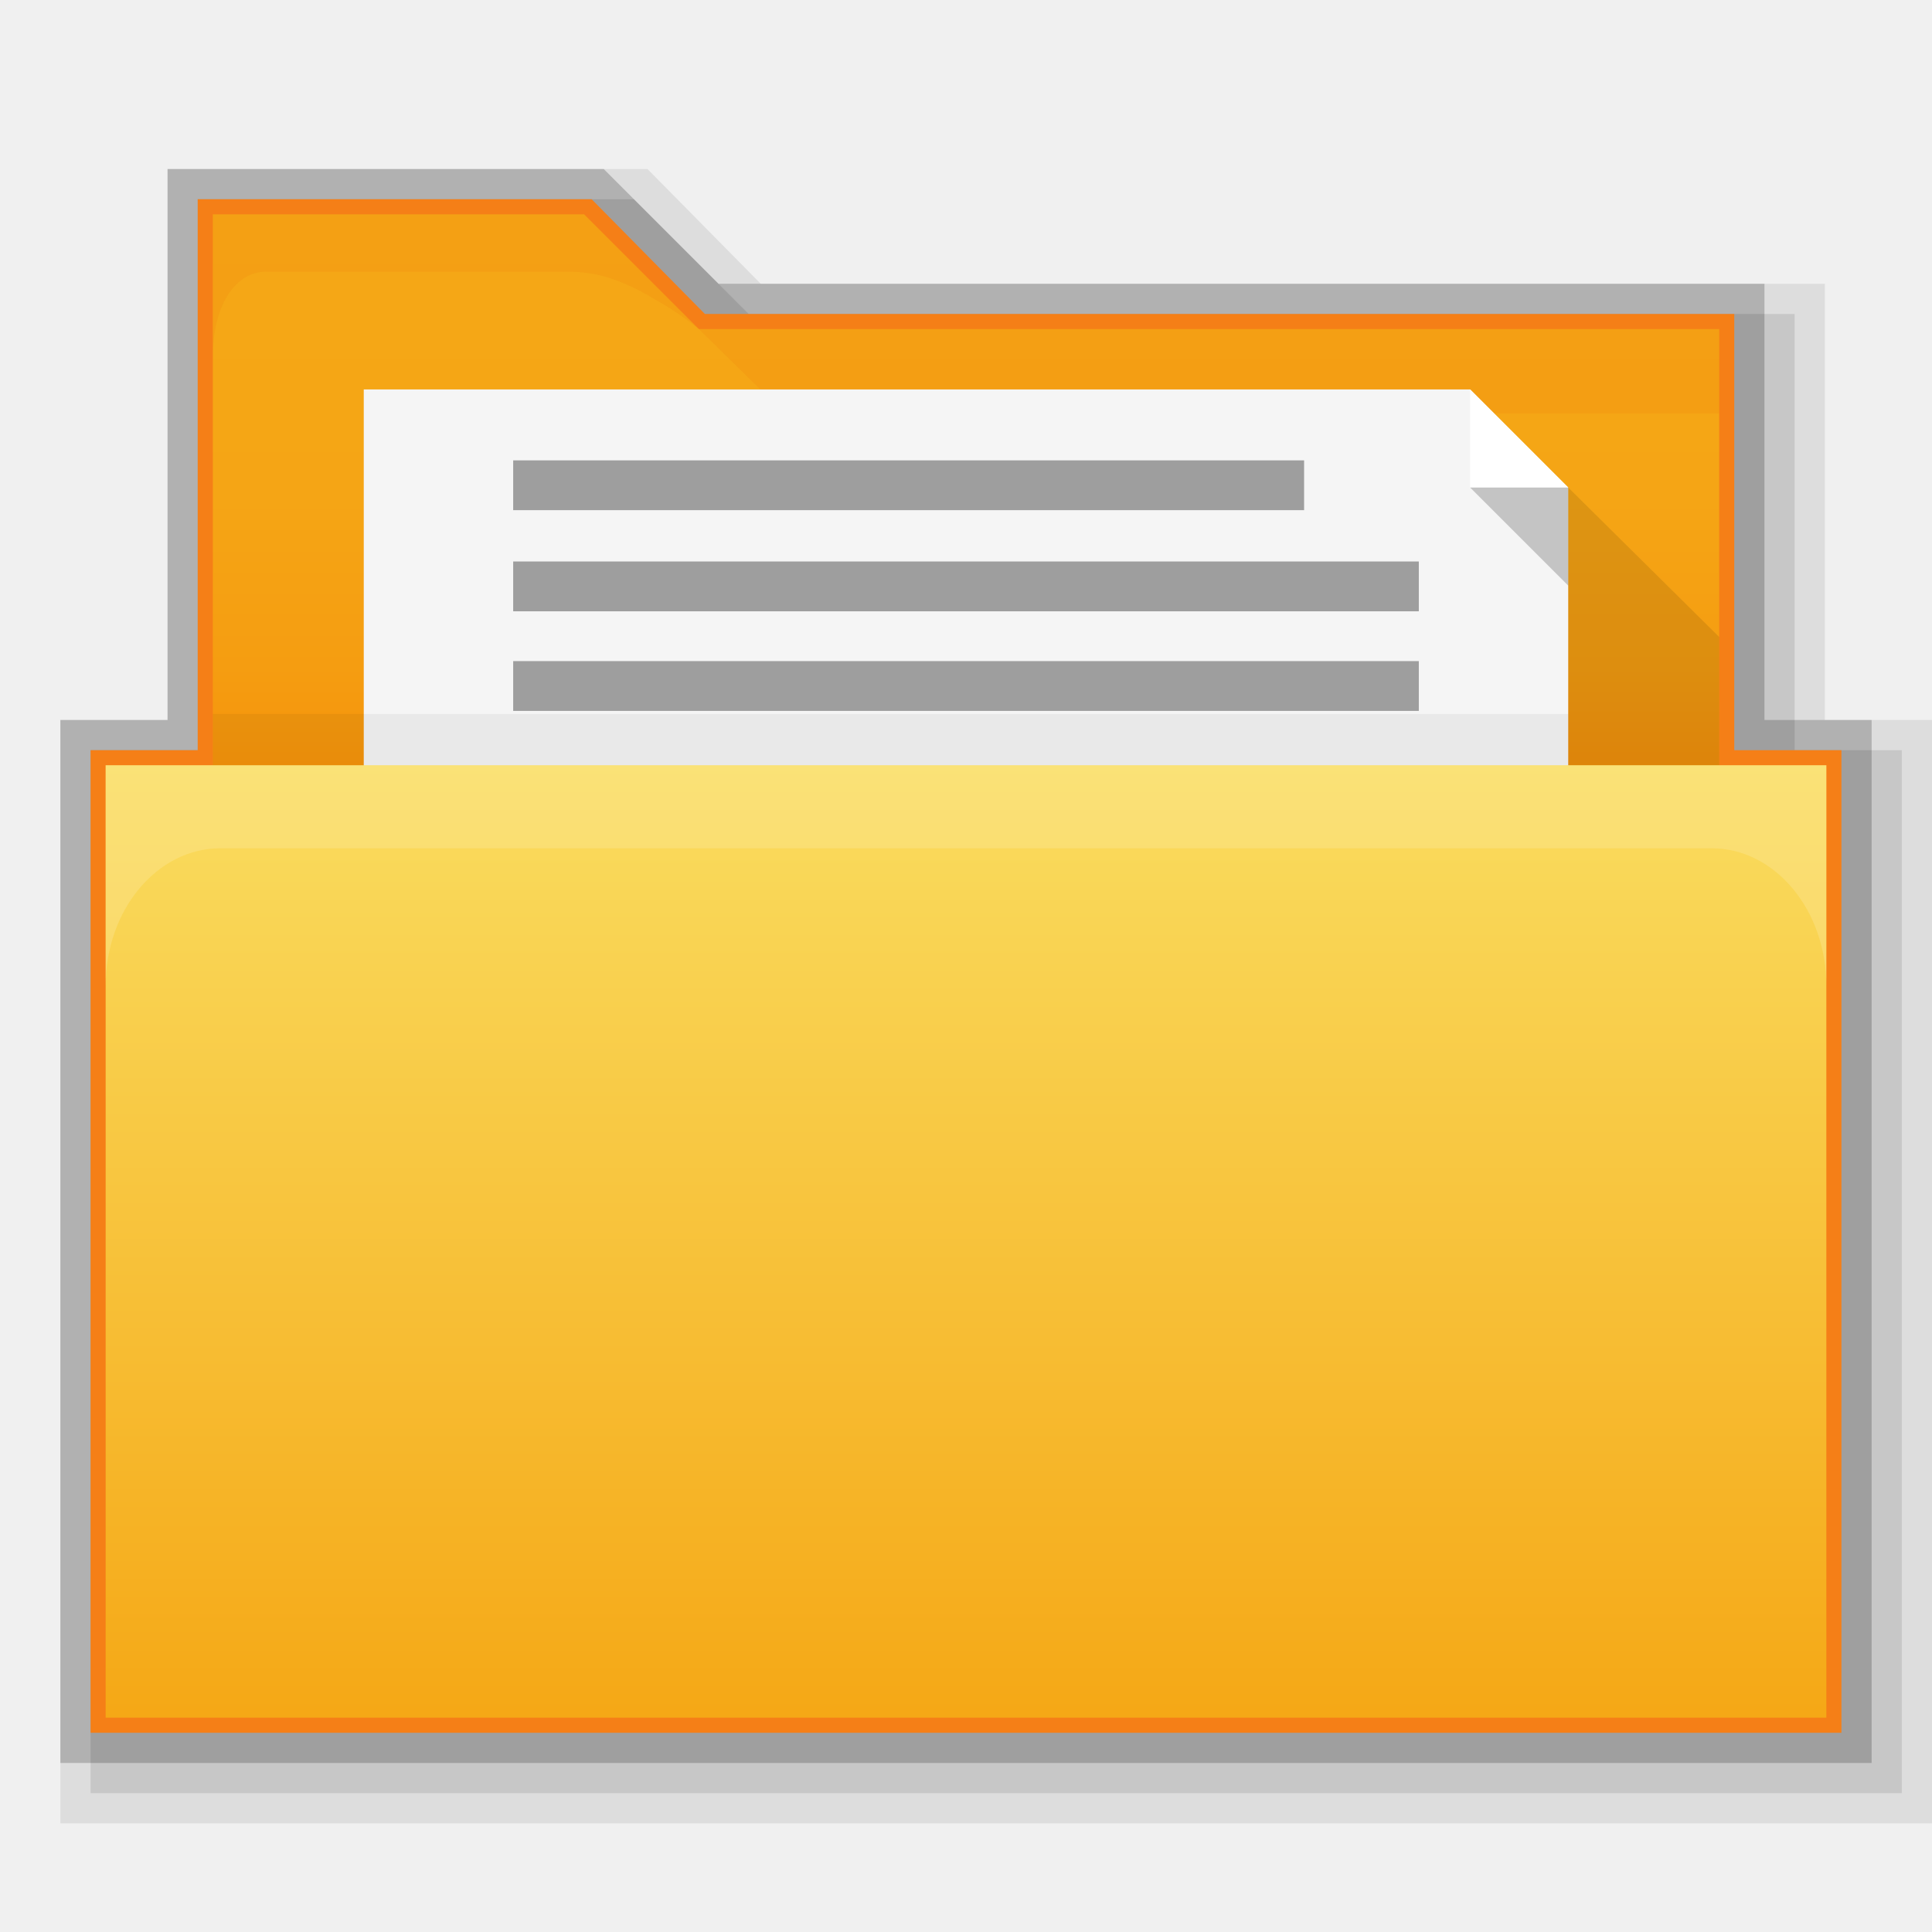
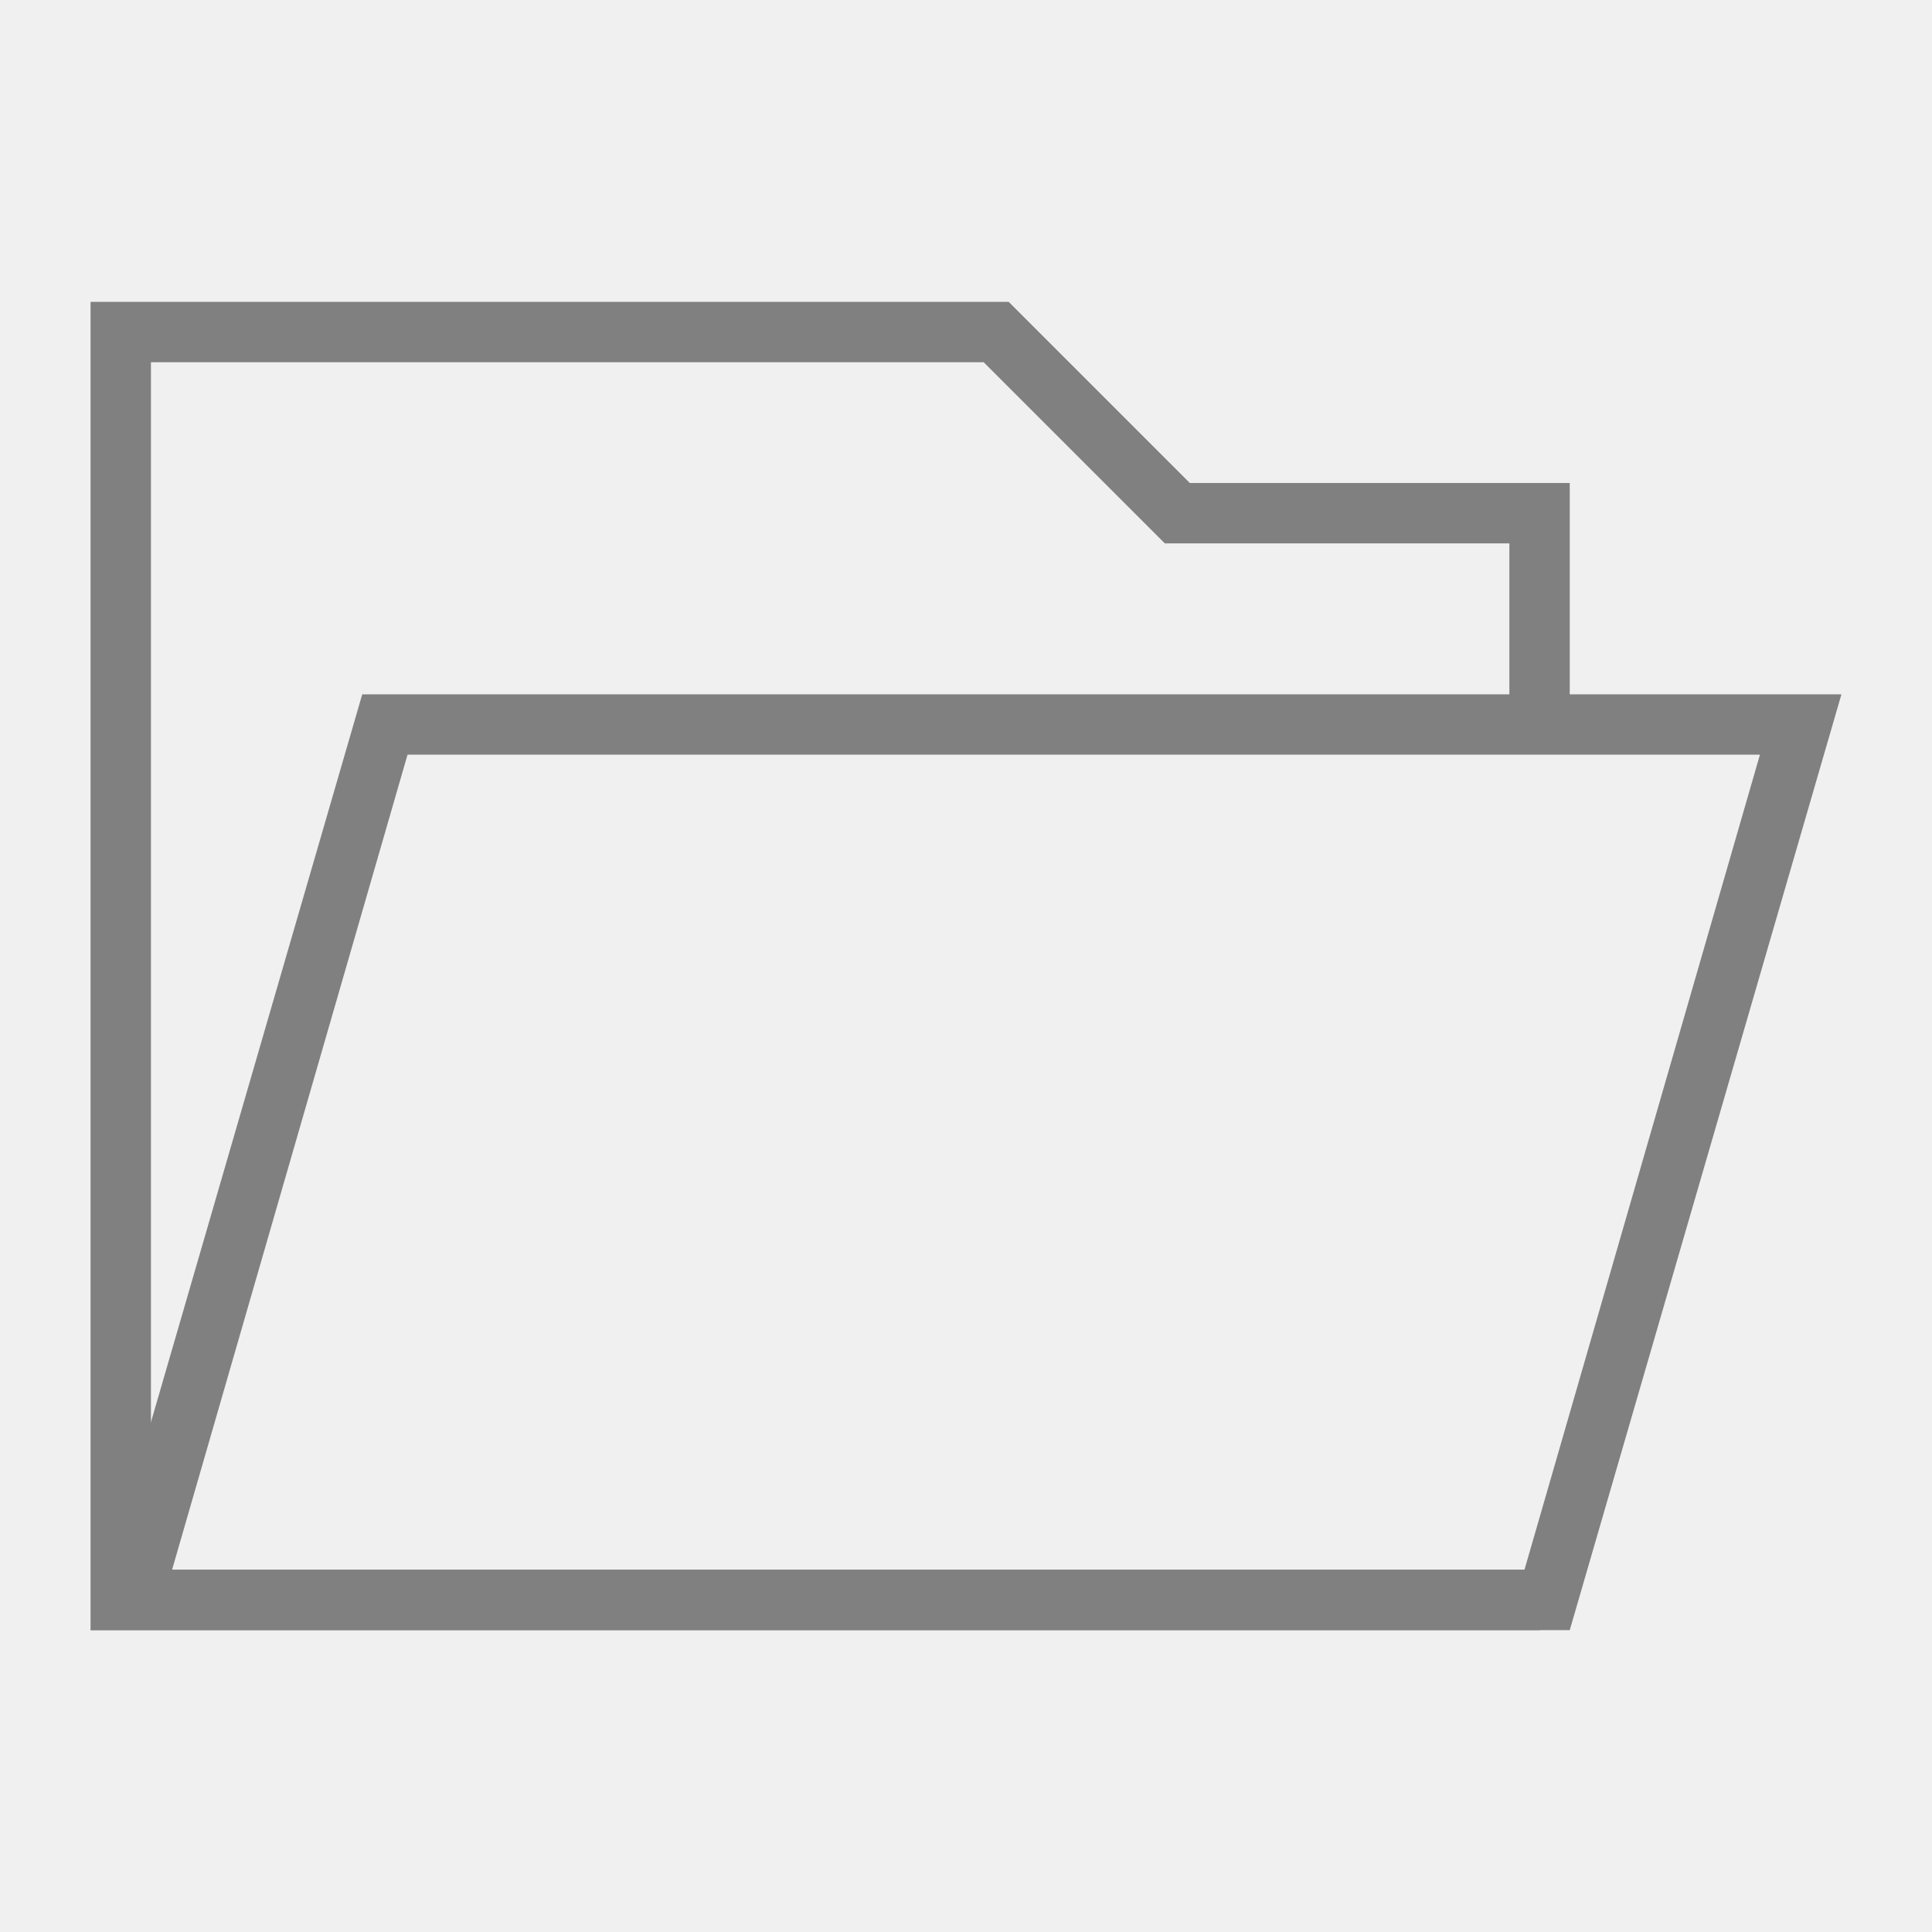
- <svg xmlns="http://www.w3.org/2000/svg" version="1.1" id="svg2" x="0px" y="0px" width="64px" height="64px" viewBox="0 0 64 64" style="enable-background:new 0 0 64 64;" xml:space="preserve">
-   <polygon style="opacity:0.08;enable-background:new    ;" points="2,60.4 2,23.85 5.55,23.85 5.55,5.6 21.45,5.6 25.2,9.4   60.45,9.4 60.45,23.85 64,23.85 64,60.4 " />
-   <polygon style="opacity:0.1;enable-background:new    ;" points="3,59.4 3,24.85 6.55,24.85 6.55,6.6 21,6.6 24.8,10.4 59.45,10.4   59.45,24.85 63,24.85 63,59.4 " />
-   <polygon style="opacity:0.2;enable-background:new    ;" points="2,58.4 2,23.85 5.55,23.85 5.55,5.6 20,5.6 23.8,9.4 58.45,9.4   58.45,23.85 62,23.85 62,58.4 " />
-   <polygon style="fill:#F57F17;" points="3,57.4 3,24.85 6.55,24.85 6.55,6.6 19.6,6.6 23.35,10.4 57.45,10.4 57.45,24.85 61,24.85   61,57.4 " />
-   <g>
-     <linearGradient id="SVGID_1_" gradientUnits="userSpaceOnUse" x1="126" y1="-57.1" x2="126" y2="-10.2" gradientTransform="matrix(0.5 0 0 -0.5 -31 2)">
-       <stop offset="0" style="stop-color:#F57C00" />
-       <stop offset="0.164" style="stop-color:#F58F09" />
-       <stop offset="0.36" style="stop-color:#F59D11" />
-       <stop offset="0.598" style="stop-color:#F5A515" />
-       <stop offset="0.995" style="stop-color:#F5A816" />
-     </linearGradient>
-     <path style="fill:url(#SVGID_1_);" d="M56.95,10.9h-33.8l-3.8-3.8H7.05v23.45h49.9C56.95,30.55,56.95,10.9,56.95,10.9z" />
-     <path id="path3801" style="opacity:0.1;fill:#E65100;enable-background:new    ;" d="M7.05,7.1   c0,0,0,0.95,0,2.85v1.9C7.05,9.95,7.9,9,8.8,9h9.85c0.65,0,1.55,0,3.1,0.95c0.45,0.25,0.9,0.55,1.4,0.95l-3.8-3.8   C19.4,7.1,7.05,7.1,7.05,7.1z" />
-     <polygon style="opacity:0.1;fill:#E65100;enable-background:new    ;" points="23.45,10.9 23.15,10.9 26,13.7 26.3,13.7    56.95,13.7 56.95,10.9  " />
-     <g>
-       <polygon style="fill:#F5F5F5;" points="48.7,12.9 12.05,12.9 12.05,26.55 12.05,29.2 12.05,30.15 12.95,30.15 51.05,30.15     51.95,30.15 51.95,29.2 51.95,26.55 51.95,16.15   " />
-       <path id="path3757" style="fill:#FFFFFF;" d="M48.7,12.9v3.25h3.25    L48.7,12.9z" />
-       <path id="path3759" style="opacity:0.2;enable-background:new    ;" d="    M51.95,19.4v-3.25H48.7L51.95,19.4z" />
-       <rect x="17" y="21.9" style="fill:#9E9E9E;" width="30" height="1.65" />
-       <rect x="17" y="18.6" style="fill:#9E9E9E;" width="30" height="1.65" />
-       <rect x="17" y="15.25" style="fill:#9E9E9E;" width="26.2" height="1.65" />
-       <polygon style="opacity:0.1;enable-background:new    ;" points="56.95,21.1 51.95,16.15 51.95,26.4 56.95,26.4   " />
-     </g>
-     <linearGradient id="rect2990_1_" gradientUnits="userSpaceOnUse" x1="126" y1="-46.7" x2="126" y2="-109.8" gradientTransform="matrix(0.5 0 0 -0.5 -31 2)">
-       <stop offset="0" style="stop-color:#FADD60" />
-       <stop offset="0.995" style="stop-color:#F5A816" />
-     </linearGradient>
-     <polyline id="rect2990_2_" style="fill:url(#rect2990_1_);" points="60.5,25.35 60.5,56.9 3.5,56.9 3.5,25.35  " />
-     <path id="rect3004" style="opacity:0.25;fill:#FDEFBA;enable-background:new    ;" d="M3.5,25.35   v7.3c0-2.5,1.7-4.55,3.8-4.55h49.4c2.1,0,3.8,2.05,3.8,4.55v-7.3C60.5,25.35,3.5,25.35,3.5,25.35z" />
-     <rect x="7.05" y="23.65" style="opacity:0.05;enable-background:new    ;" width="44.9" height="1.7" />
+ <svg xmlns="http://www.w3.org/2000/svg" version="1.1" id="文件夹" x="0px" y="0px" viewBox="0 0 64 64" style="enable-background:new 0 0 64 64;" xml:space="preserve">
+   <style type="text/css">
+ 	.st0{fill:#808080;}
+ 	.st1{fill:none;stroke:#808080;stroke-width:2;stroke-miterlimit:10;}
+ </style>
+   <g id="_64">
+     <path class="st0" d="M58.3,25l-7.8,27H5.7l7.8-27H58.3 M61,23H12L3,54h49L61,23z" />
+     <polyline class="st1" points="51,53 4,53 4,11 33,11 39,17 51,17 51,24  " />
  </g>
</svg>
